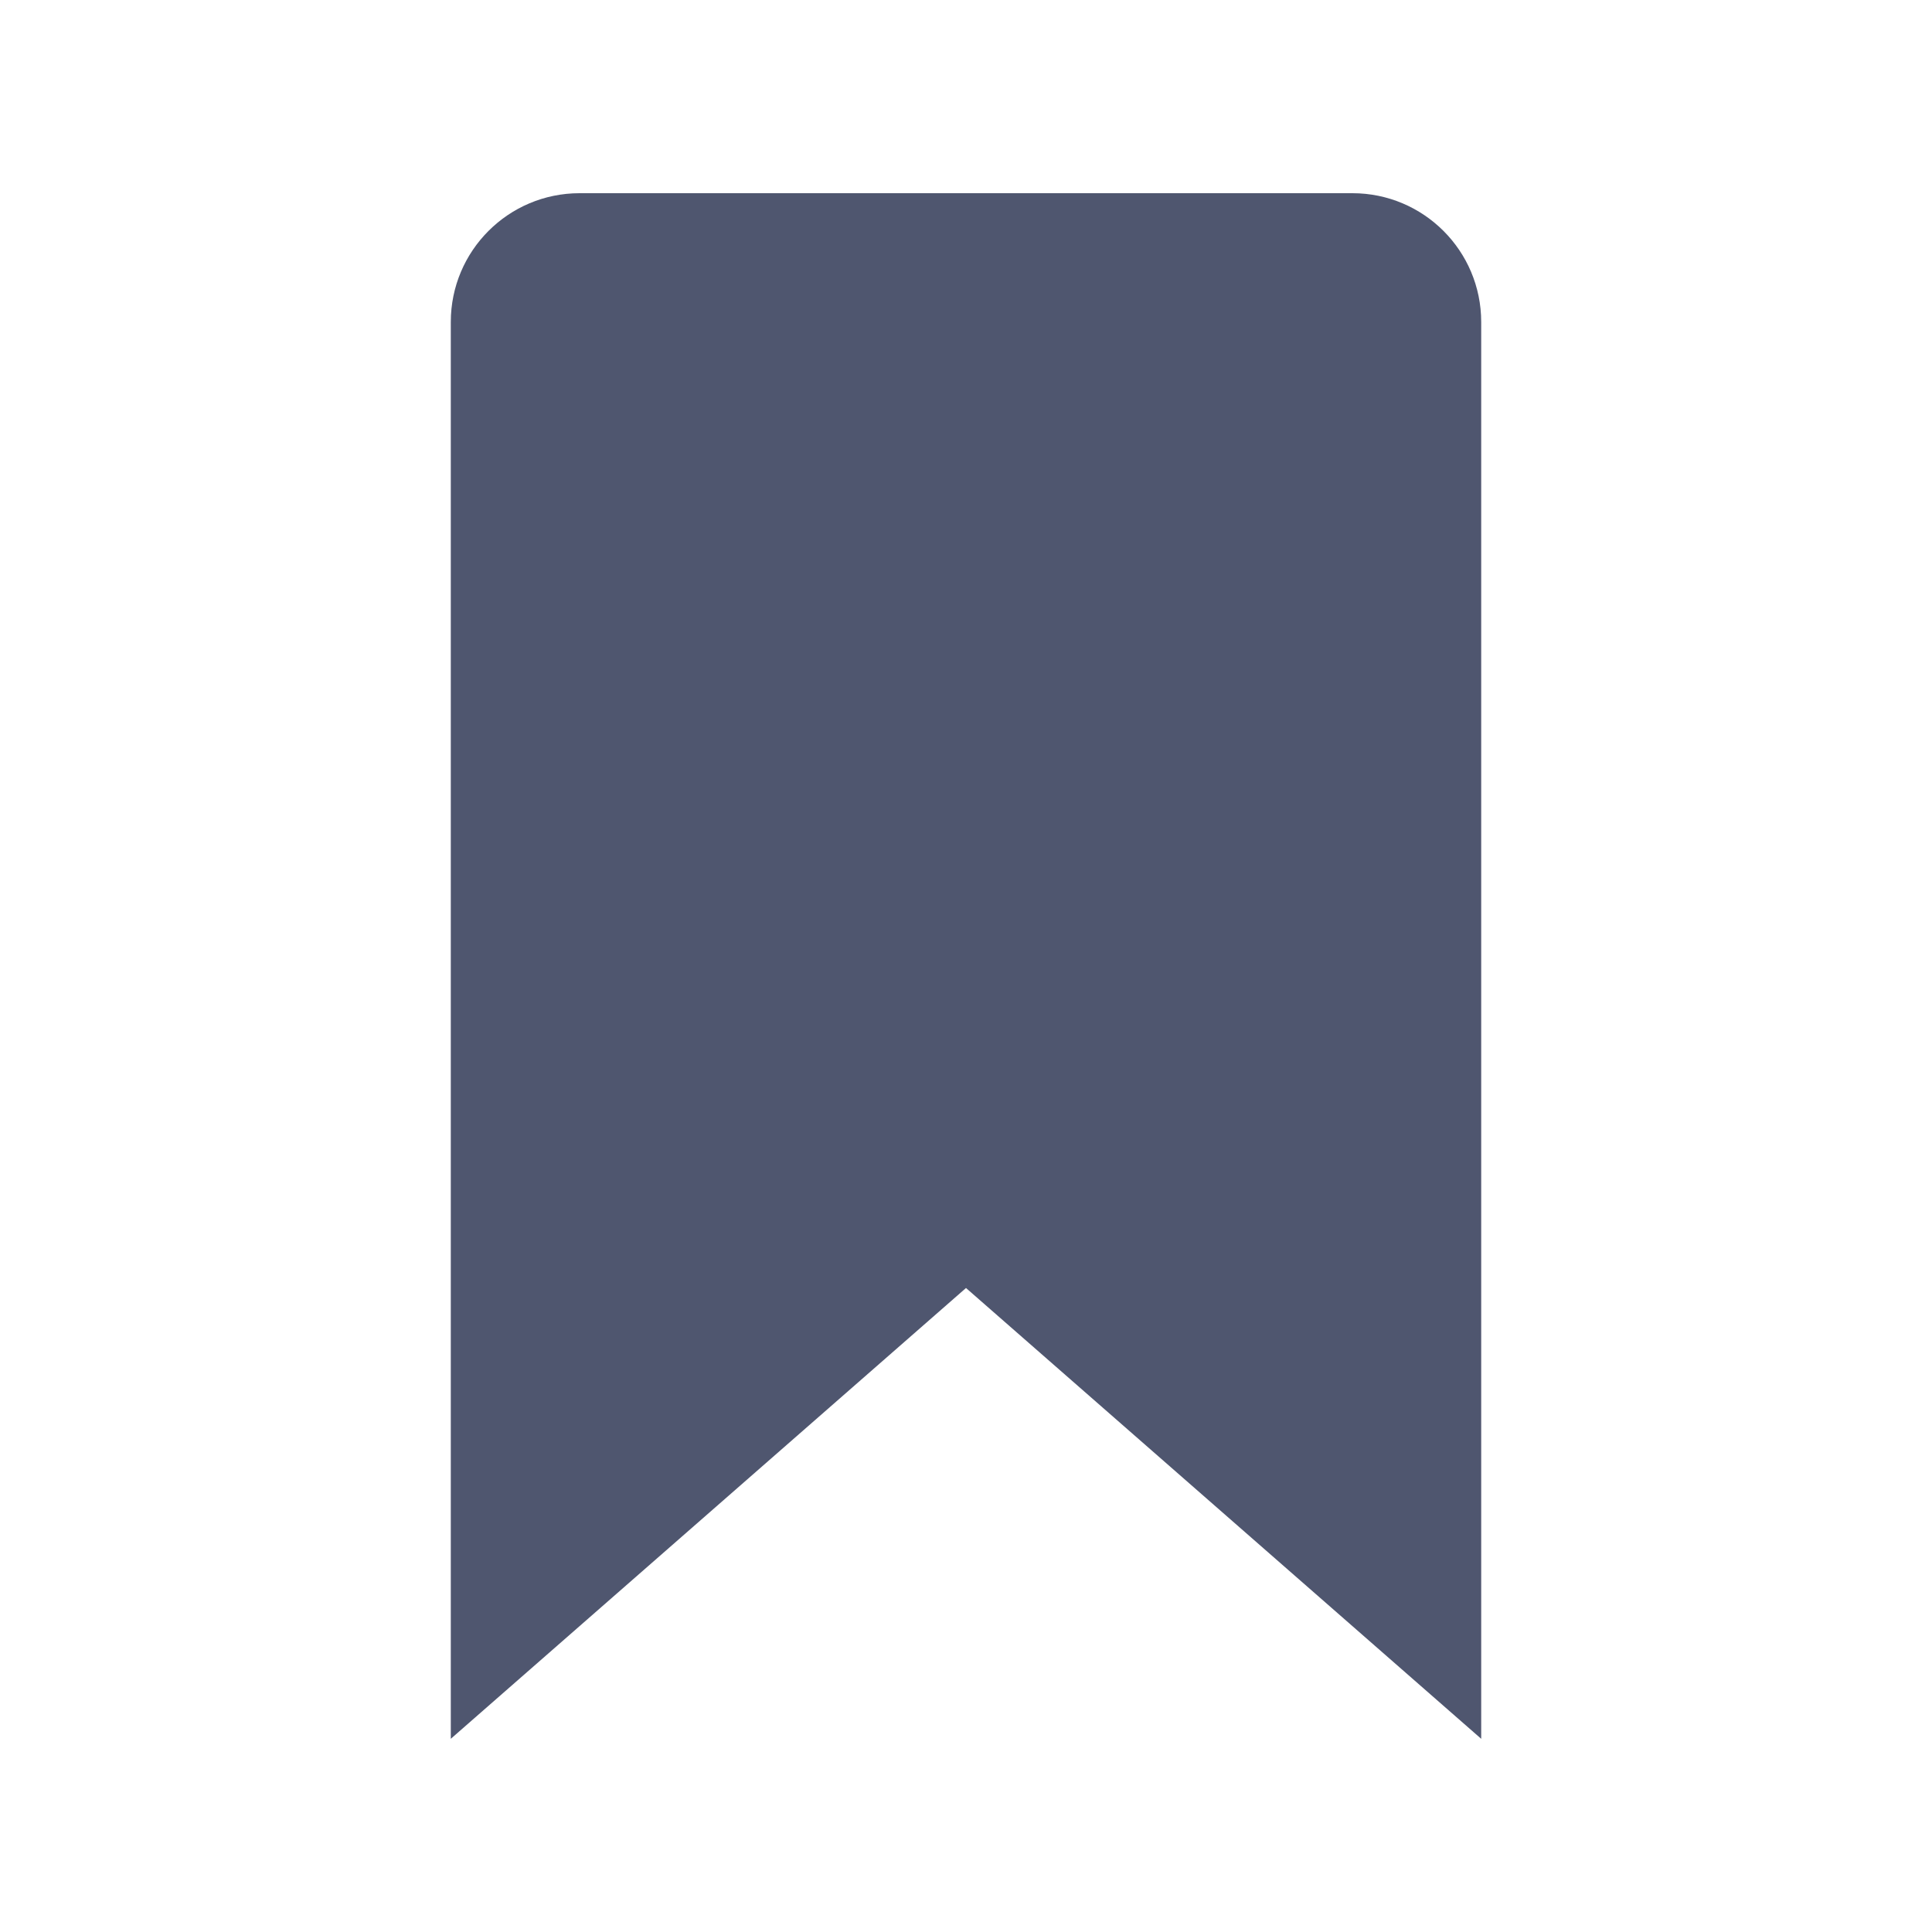
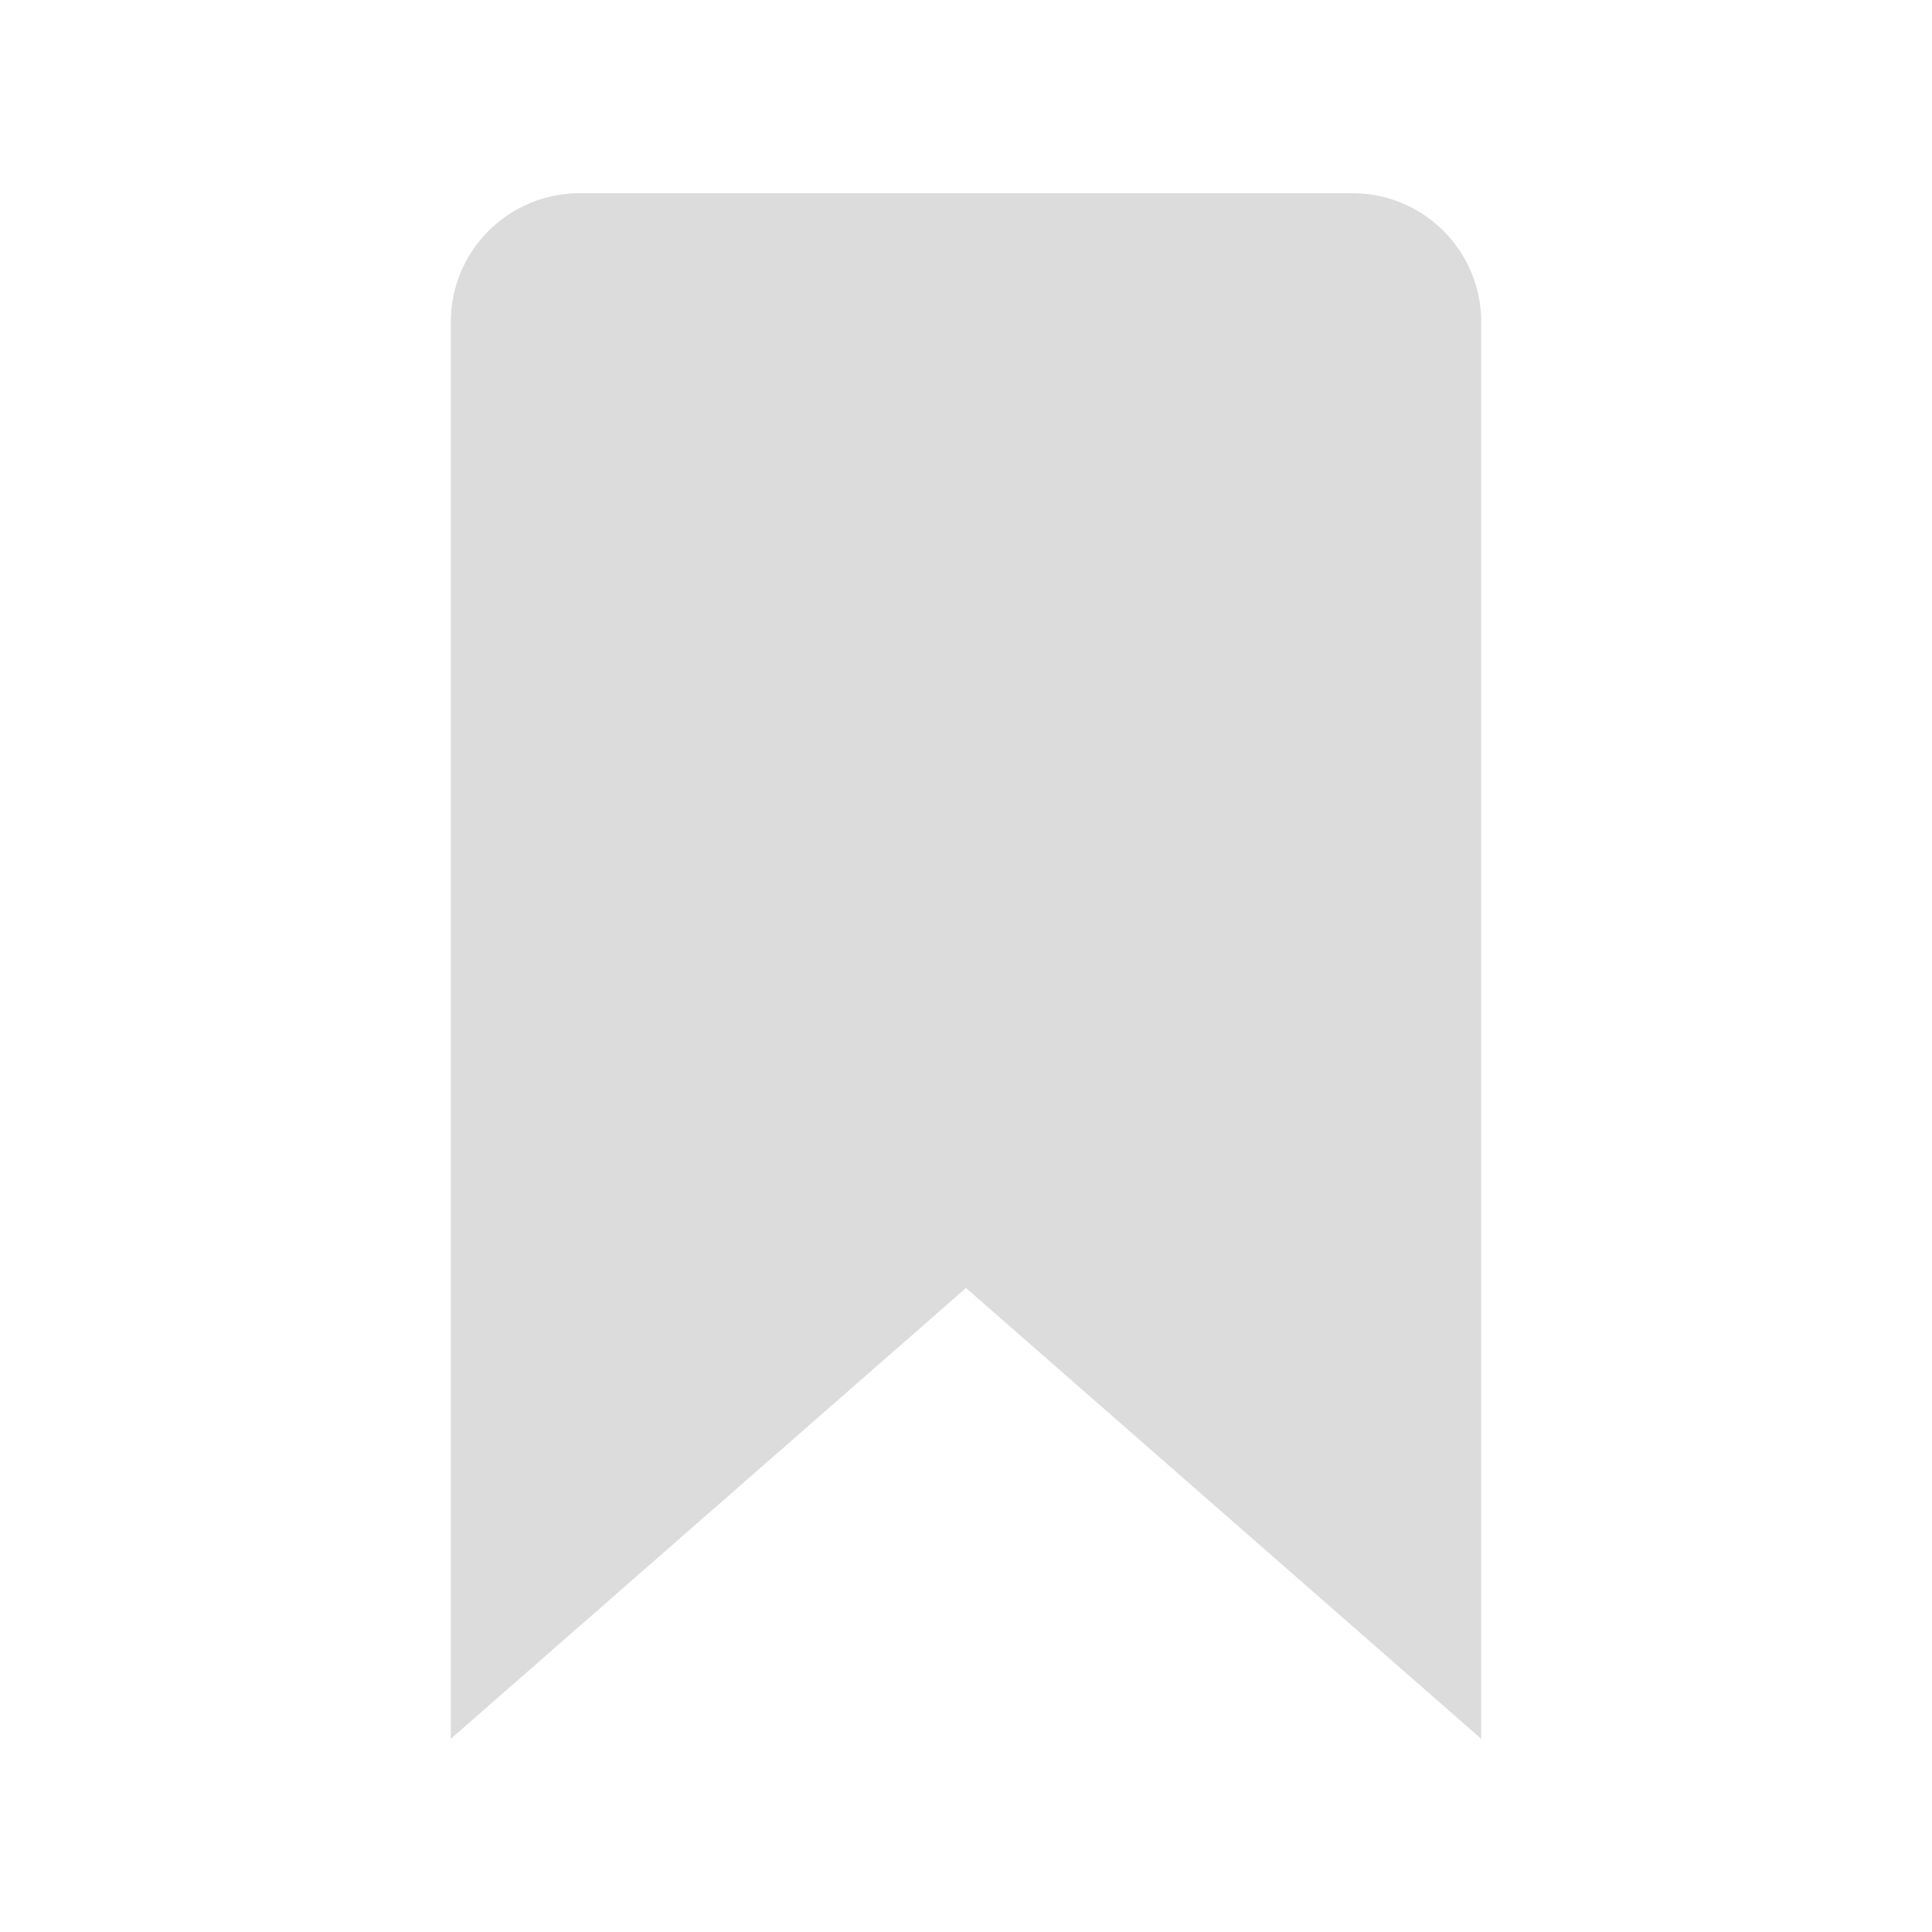
- <svg xmlns="http://www.w3.org/2000/svg" fill="#4f566f" viewBox="0 0 30 30" width="30px" height="30px">
+ <svg xmlns="http://www.w3.org/2000/svg" fill="#dddcdc" viewBox="0 0 30 30" width="30px" height="30px">
  <path d="M23,27l-8-7l-8,7V5c0-1.105,0.895-2,2-2h12c1.105,0,2,0.895,2,2V27z" />
</svg>
